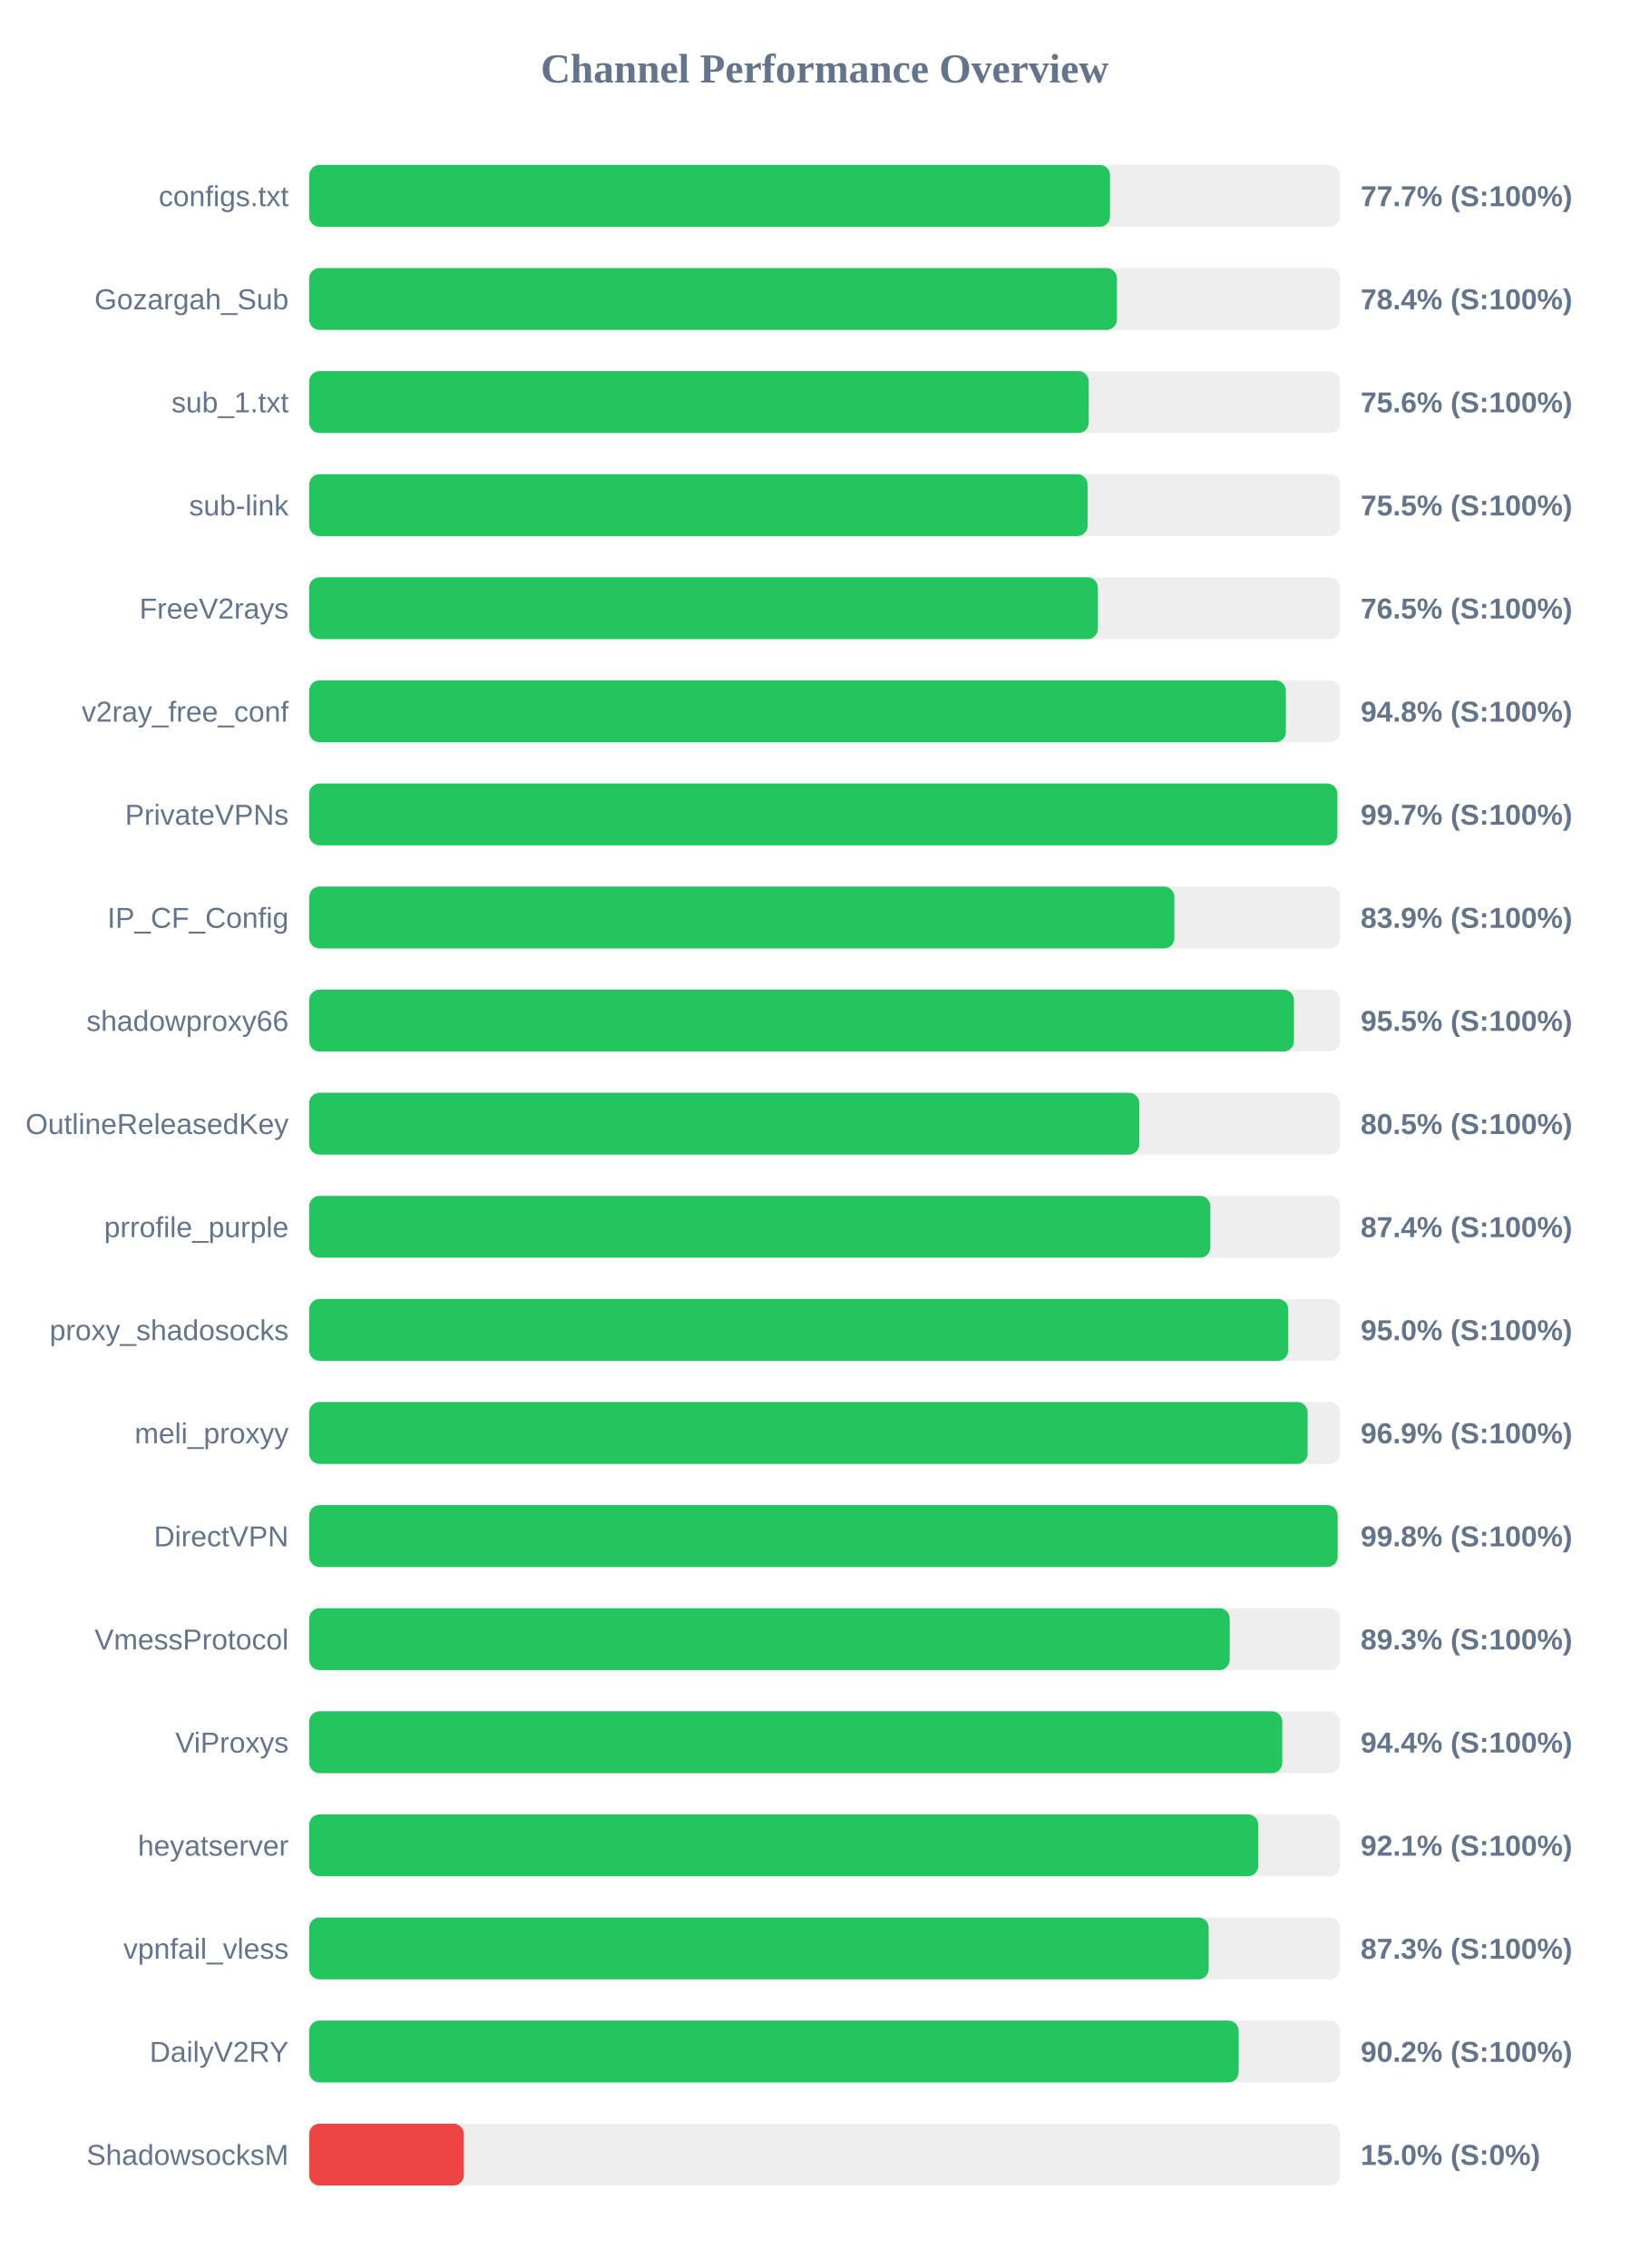
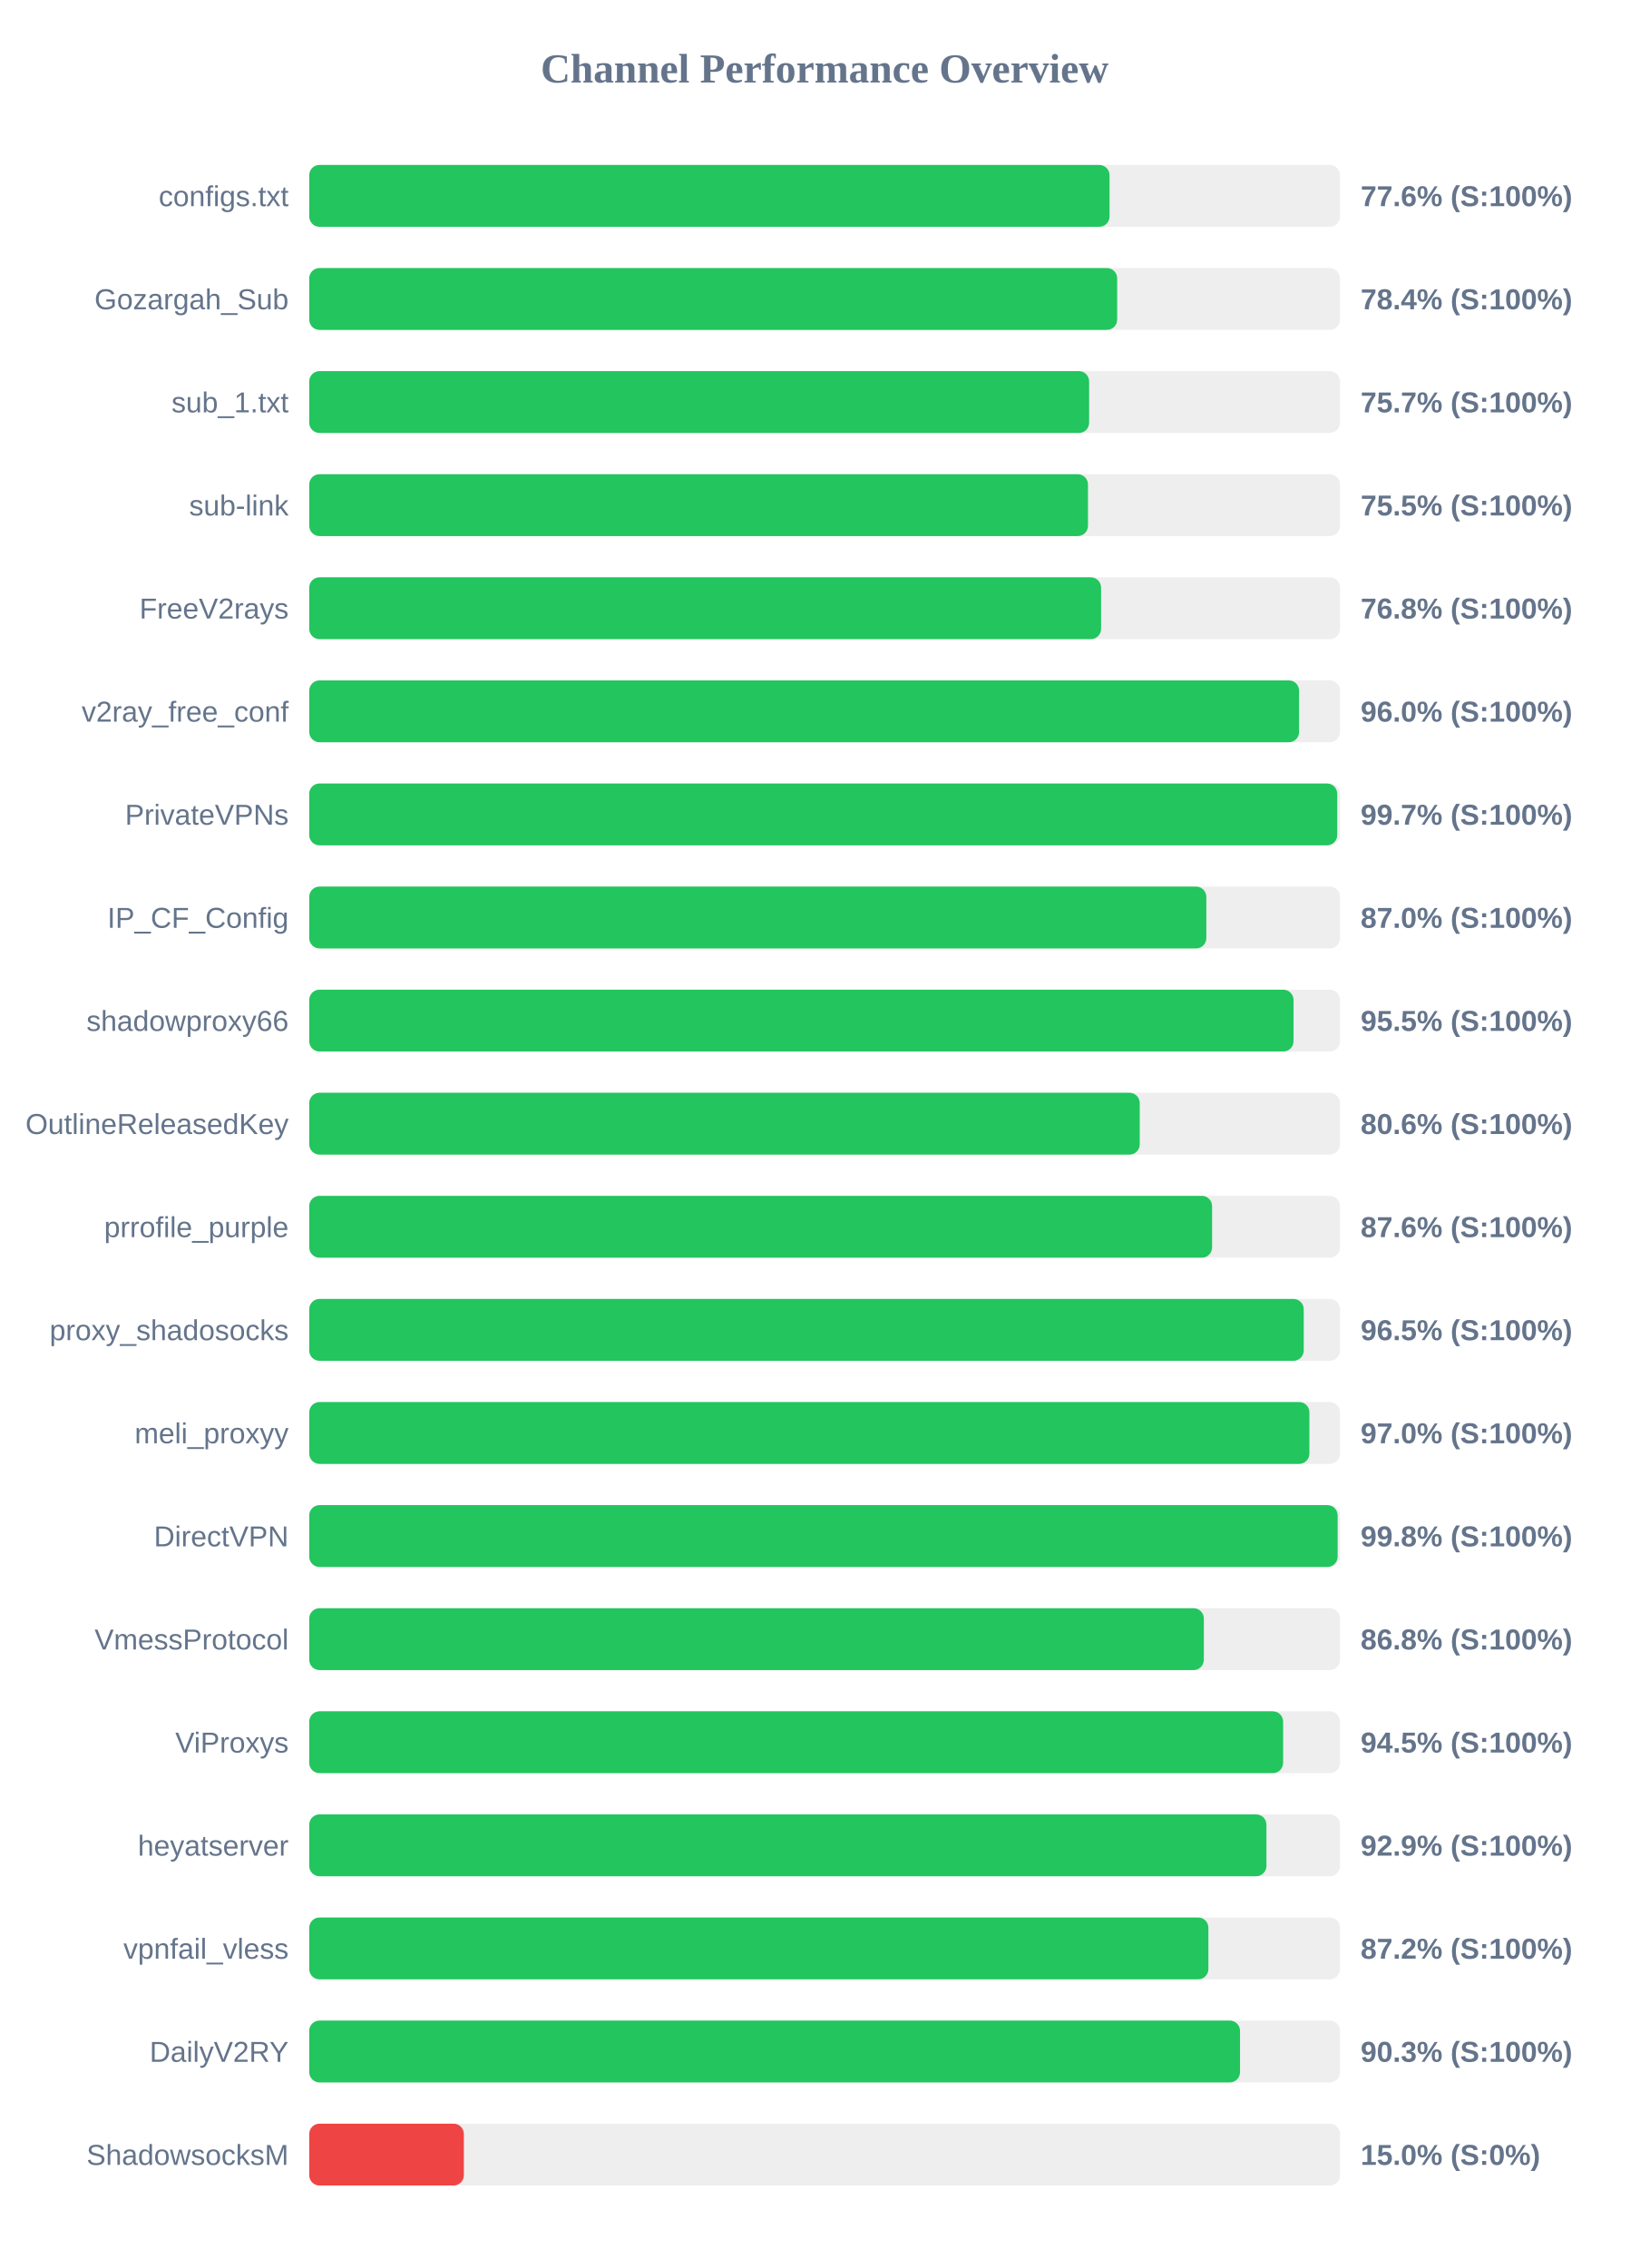
<svg xmlns="http://www.w3.org/2000/svg" width="800" height="1100" version="1.1">
  <style>
        .row { font: 14px Arial; fill: #64748b; }
        .score { font: bold 14px Arial; fill: #64748b; }
    </style>
  <text x="400" y="40" text-anchor="middle" font-size="20px" font-weight="bold" fill="#64748b">Channel Performance Overview</text>
  <rect x="150" y="80" width="500" height="30" fill="#eee" rx="5" />
-   <rect x="150" y="80" width="388.45" height="30" fill="#22c55e" rx="5" />
+   <rect x="150" y="80" width="388.2" height="30" fill="#22c55e" rx="5" />
  <text x="140" y="100" text-anchor="end" class="row">configs.txt</text>
-   <text x="660" y="100" text-anchor="start" class="score">77.7% (S:100%)</text>
+   <text x="660" y="100" text-anchor="start" class="score">77.6% (S:100%)</text>
  <rect x="150" y="130" width="500" height="30" fill="#eee" rx="5" />
-   <rect x="150" y="130" width="391.8" height="30" fill="#22c55e" rx="5" />
+   <rect x="150" y="130" width="391.9" height="30" fill="#22c55e" rx="5" />
  <text x="140" y="150" text-anchor="end" class="row">Gozargah_Sub</text>
  <text x="660" y="150" text-anchor="start" class="score">78.4% (S:100%)</text>
  <rect x="150" y="180" width="500" height="30" fill="#eee" rx="5" />
-   <rect x="150" y="180" width="378.1" height="30" fill="#22c55e" rx="5" />
+   <rect x="150" y="180" width="378.3" height="30" fill="#22c55e" rx="5" />
  <text x="140" y="200" text-anchor="end" class="row">sub_1.txt</text>
-   <text x="660" y="200" text-anchor="start" class="score">75.6% (S:100%)</text>
+   <text x="660" y="200" text-anchor="start" class="score">75.7% (S:100%)</text>
  <rect x="150" y="230" width="500" height="30" fill="#eee" rx="5" />
-   <rect x="150" y="230" width="377.55" height="30" fill="#22c55e" rx="5" />
+   <rect x="150" y="230" width="377.75" height="30" fill="#22c55e" rx="5" />
  <text x="140" y="250" text-anchor="end" class="row">sub-link</text>
  <text x="660" y="250" text-anchor="start" class="score">75.5% (S:100%)</text>
  <rect x="150" y="280" width="500" height="30" fill="#eee" rx="5" />
-   <rect x="150" y="280" width="382.55" height="30" fill="#22c55e" rx="5" />
+   <rect x="150" y="280" width="384.1" height="30" fill="#22c55e" rx="5" />
  <text x="140" y="300" text-anchor="end" class="row">FreeV2rays</text>
-   <text x="660" y="300" text-anchor="start" class="score">76.5% (S:100%)</text>
+   <text x="660" y="300" text-anchor="start" class="score">76.8% (S:100%)</text>
  <rect x="150" y="330" width="500" height="30" fill="#eee" rx="5" />
-   <rect x="150" y="330" width="473.75" height="30" fill="#22c55e" rx="5" />
+   <rect x="150" y="330" width="480.15" height="30" fill="#22c55e" rx="5" />
  <text x="140" y="350" text-anchor="end" class="row">v2ray_free_conf</text>
-   <text x="660" y="350" text-anchor="start" class="score">94.8% (S:100%)</text>
+   <text x="660" y="350" text-anchor="start" class="score">96.0% (S:100%)</text>
  <rect x="150" y="380" width="500" height="30" fill="#eee" rx="5" />
-   <rect x="150" y="380" width="498.7" height="30" fill="#22c55e" rx="5" />
+   <rect x="150" y="380" width="498.65" height="30" fill="#22c55e" rx="5" />
  <text x="140" y="400" text-anchor="end" class="row">PrivateVPNs</text>
  <text x="660" y="400" text-anchor="start" class="score">99.7% (S:100%)</text>
  <rect x="150" y="430" width="500" height="30" fill="#eee" rx="5" />
-   <rect x="150" y="430" width="419.65" height="30" fill="#22c55e" rx="5" />
+   <rect x="150" y="430" width="435.15" height="30" fill="#22c55e" rx="5" />
  <text x="140" y="450" text-anchor="end" class="row">IP_CF_Config</text>
-   <text x="660" y="450" text-anchor="start" class="score">83.9% (S:100%)</text>
+   <text x="660" y="450" text-anchor="start" class="score">87.0% (S:100%)</text>
  <rect x="150" y="480" width="500" height="30" fill="#eee" rx="5" />
-   <rect x="150" y="480" width="477.65" height="30" fill="#22c55e" rx="5" />
+   <rect x="150" y="480" width="477.45" height="30" fill="#22c55e" rx="5" />
  <text x="140" y="500" text-anchor="end" class="row">shadowproxy66</text>
  <text x="660" y="500" text-anchor="start" class="score">95.5% (S:100%)</text>
  <rect x="150" y="530" width="500" height="30" fill="#eee" rx="5" />
-   <rect x="150" y="530" width="402.65" height="30" fill="#22c55e" rx="5" />
+   <rect x="150" y="530" width="402.85" height="30" fill="#22c55e" rx="5" />
  <text x="140" y="550" text-anchor="end" class="row">OutlineReleasedKey</text>
-   <text x="660" y="550" text-anchor="start" class="score">80.5% (S:100%)</text>
+   <text x="660" y="550" text-anchor="start" class="score">80.6% (S:100%)</text>
  <rect x="150" y="580" width="500" height="30" fill="#eee" rx="5" />
-   <rect x="150" y="580" width="437.1" height="30" fill="#22c55e" rx="5" />
+   <rect x="150" y="580" width="437.95" height="30" fill="#22c55e" rx="5" />
  <text x="140" y="600" text-anchor="end" class="row">prrofile_purple</text>
-   <text x="660" y="600" text-anchor="start" class="score">87.4% (S:100%)</text>
+   <text x="660" y="600" text-anchor="start" class="score">87.6% (S:100%)</text>
  <rect x="150" y="630" width="500" height="30" fill="#eee" rx="5" />
-   <rect x="150" y="630" width="474.9" height="30" fill="#22c55e" rx="5" />
+   <rect x="150" y="630" width="482.4" height="30" fill="#22c55e" rx="5" />
  <text x="140" y="650" text-anchor="end" class="row">proxy_shadosocks</text>
-   <text x="660" y="650" text-anchor="start" class="score">95.0% (S:100%)</text>
+   <text x="660" y="650" text-anchor="start" class="score">96.5% (S:100%)</text>
  <rect x="150" y="680" width="500" height="30" fill="#eee" rx="5" />
-   <rect x="150" y="680" width="484.3" height="30" fill="#22c55e" rx="5" />
+   <rect x="150" y="680" width="485.15" height="30" fill="#22c55e" rx="5" />
  <text x="140" y="700" text-anchor="end" class="row">meli_proxyy</text>
-   <text x="660" y="700" text-anchor="start" class="score">96.9% (S:100%)</text>
+   <text x="660" y="700" text-anchor="start" class="score">97.0% (S:100%)</text>
  <rect x="150" y="730" width="500" height="30" fill="#eee" rx="5" />
  <rect x="150" y="730" width="498.85" height="30" fill="#22c55e" rx="5" />
  <text x="140" y="750" text-anchor="end" class="row">DirectVPN</text>
  <text x="660" y="750" text-anchor="start" class="score">99.8% (S:100%)</text>
  <rect x="150" y="780" width="500" height="30" fill="#eee" rx="5" />
-   <rect x="150" y="780" width="446.5" height="30" fill="#22c55e" rx="5" />
+   <rect x="150" y="780" width="433.95" height="30" fill="#22c55e" rx="5" />
  <text x="140" y="800" text-anchor="end" class="row">VmessProtocol</text>
-   <text x="660" y="800" text-anchor="start" class="score">89.3% (S:100%)</text>
+   <text x="660" y="800" text-anchor="start" class="score">86.8% (S:100%)</text>
  <rect x="150" y="830" width="500" height="30" fill="#eee" rx="5" />
-   <rect x="150" y="830" width="472.0" height="30" fill="#22c55e" rx="5" />
+   <rect x="150" y="830" width="472.4" height="30" fill="#22c55e" rx="5" />
  <text x="140" y="850" text-anchor="end" class="row">ViProxys</text>
-   <text x="660" y="850" text-anchor="start" class="score">94.4% (S:100%)</text>
+   <text x="660" y="850" text-anchor="start" class="score">94.5% (S:100%)</text>
  <rect x="150" y="880" width="500" height="30" fill="#eee" rx="5" />
-   <rect x="150" y="880" width="460.35" height="30" fill="#22c55e" rx="5" />
+   <rect x="150" y="880" width="464.3" height="30" fill="#22c55e" rx="5" />
  <text x="140" y="900" text-anchor="end" class="row">heyatserver</text>
-   <text x="660" y="900" text-anchor="start" class="score">92.1% (S:100%)</text>
+   <text x="660" y="900" text-anchor="start" class="score">92.9% (S:100%)</text>
  <rect x="150" y="930" width="500" height="30" fill="#eee" rx="5" />
-   <rect x="150" y="930" width="436.3" height="30" fill="#22c55e" rx="5" />
+   <rect x="150" y="930" width="436.15" height="30" fill="#22c55e" rx="5" />
  <text x="140" y="950" text-anchor="end" class="row">vpnfail_vless</text>
-   <text x="660" y="950" text-anchor="start" class="score">87.3% (S:100%)</text>
+   <text x="660" y="950" text-anchor="start" class="score">87.2% (S:100%)</text>
  <rect x="150" y="980" width="500" height="30" fill="#eee" rx="5" />
-   <rect x="150" y="980" width="450.85" height="30" fill="#22c55e" rx="5" />
+   <rect x="150" y="980" width="451.5" height="30" fill="#22c55e" rx="5" />
  <text x="140" y="1000" text-anchor="end" class="row">DailyV2RY</text>
-   <text x="660" y="1000" text-anchor="start" class="score">90.2% (S:100%)</text>
+   <text x="660" y="1000" text-anchor="start" class="score">90.3% (S:100%)</text>
  <rect x="150" y="1030" width="500" height="30" fill="#eee" rx="5" />
  <rect x="150" y="1030" width="75.0" height="30" fill="#ef4444" rx="5" />
  <text x="140" y="1050" text-anchor="end" class="row">ShadowsocksM</text>
  <text x="660" y="1050" text-anchor="start" class="score">15.0% (S:0%)</text>
</svg>
